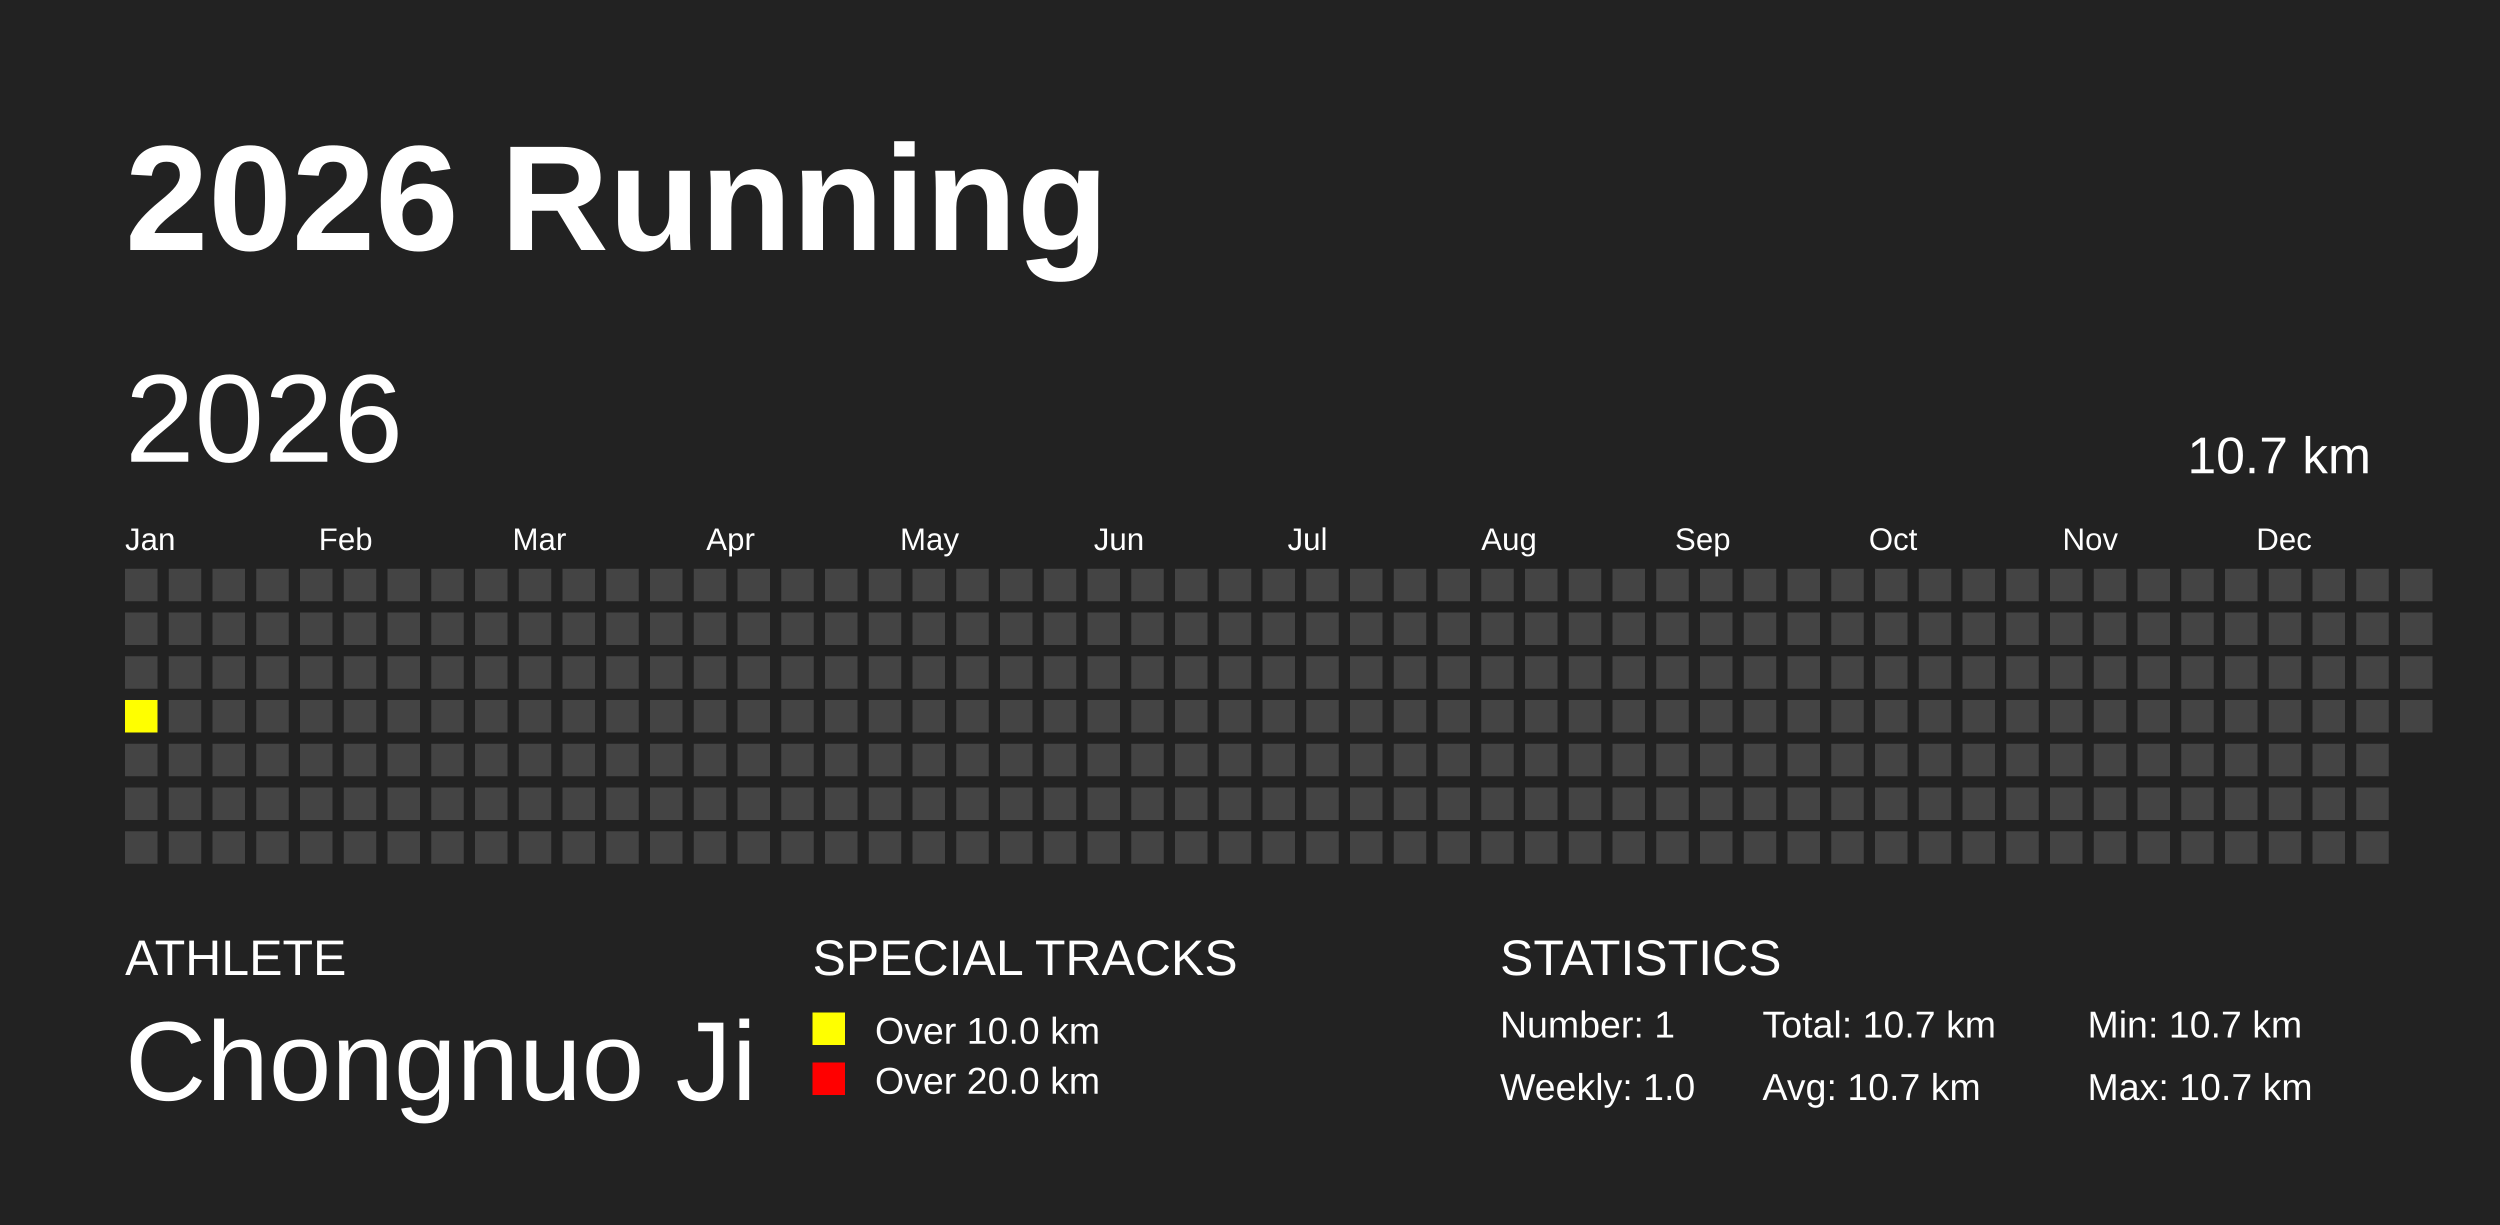
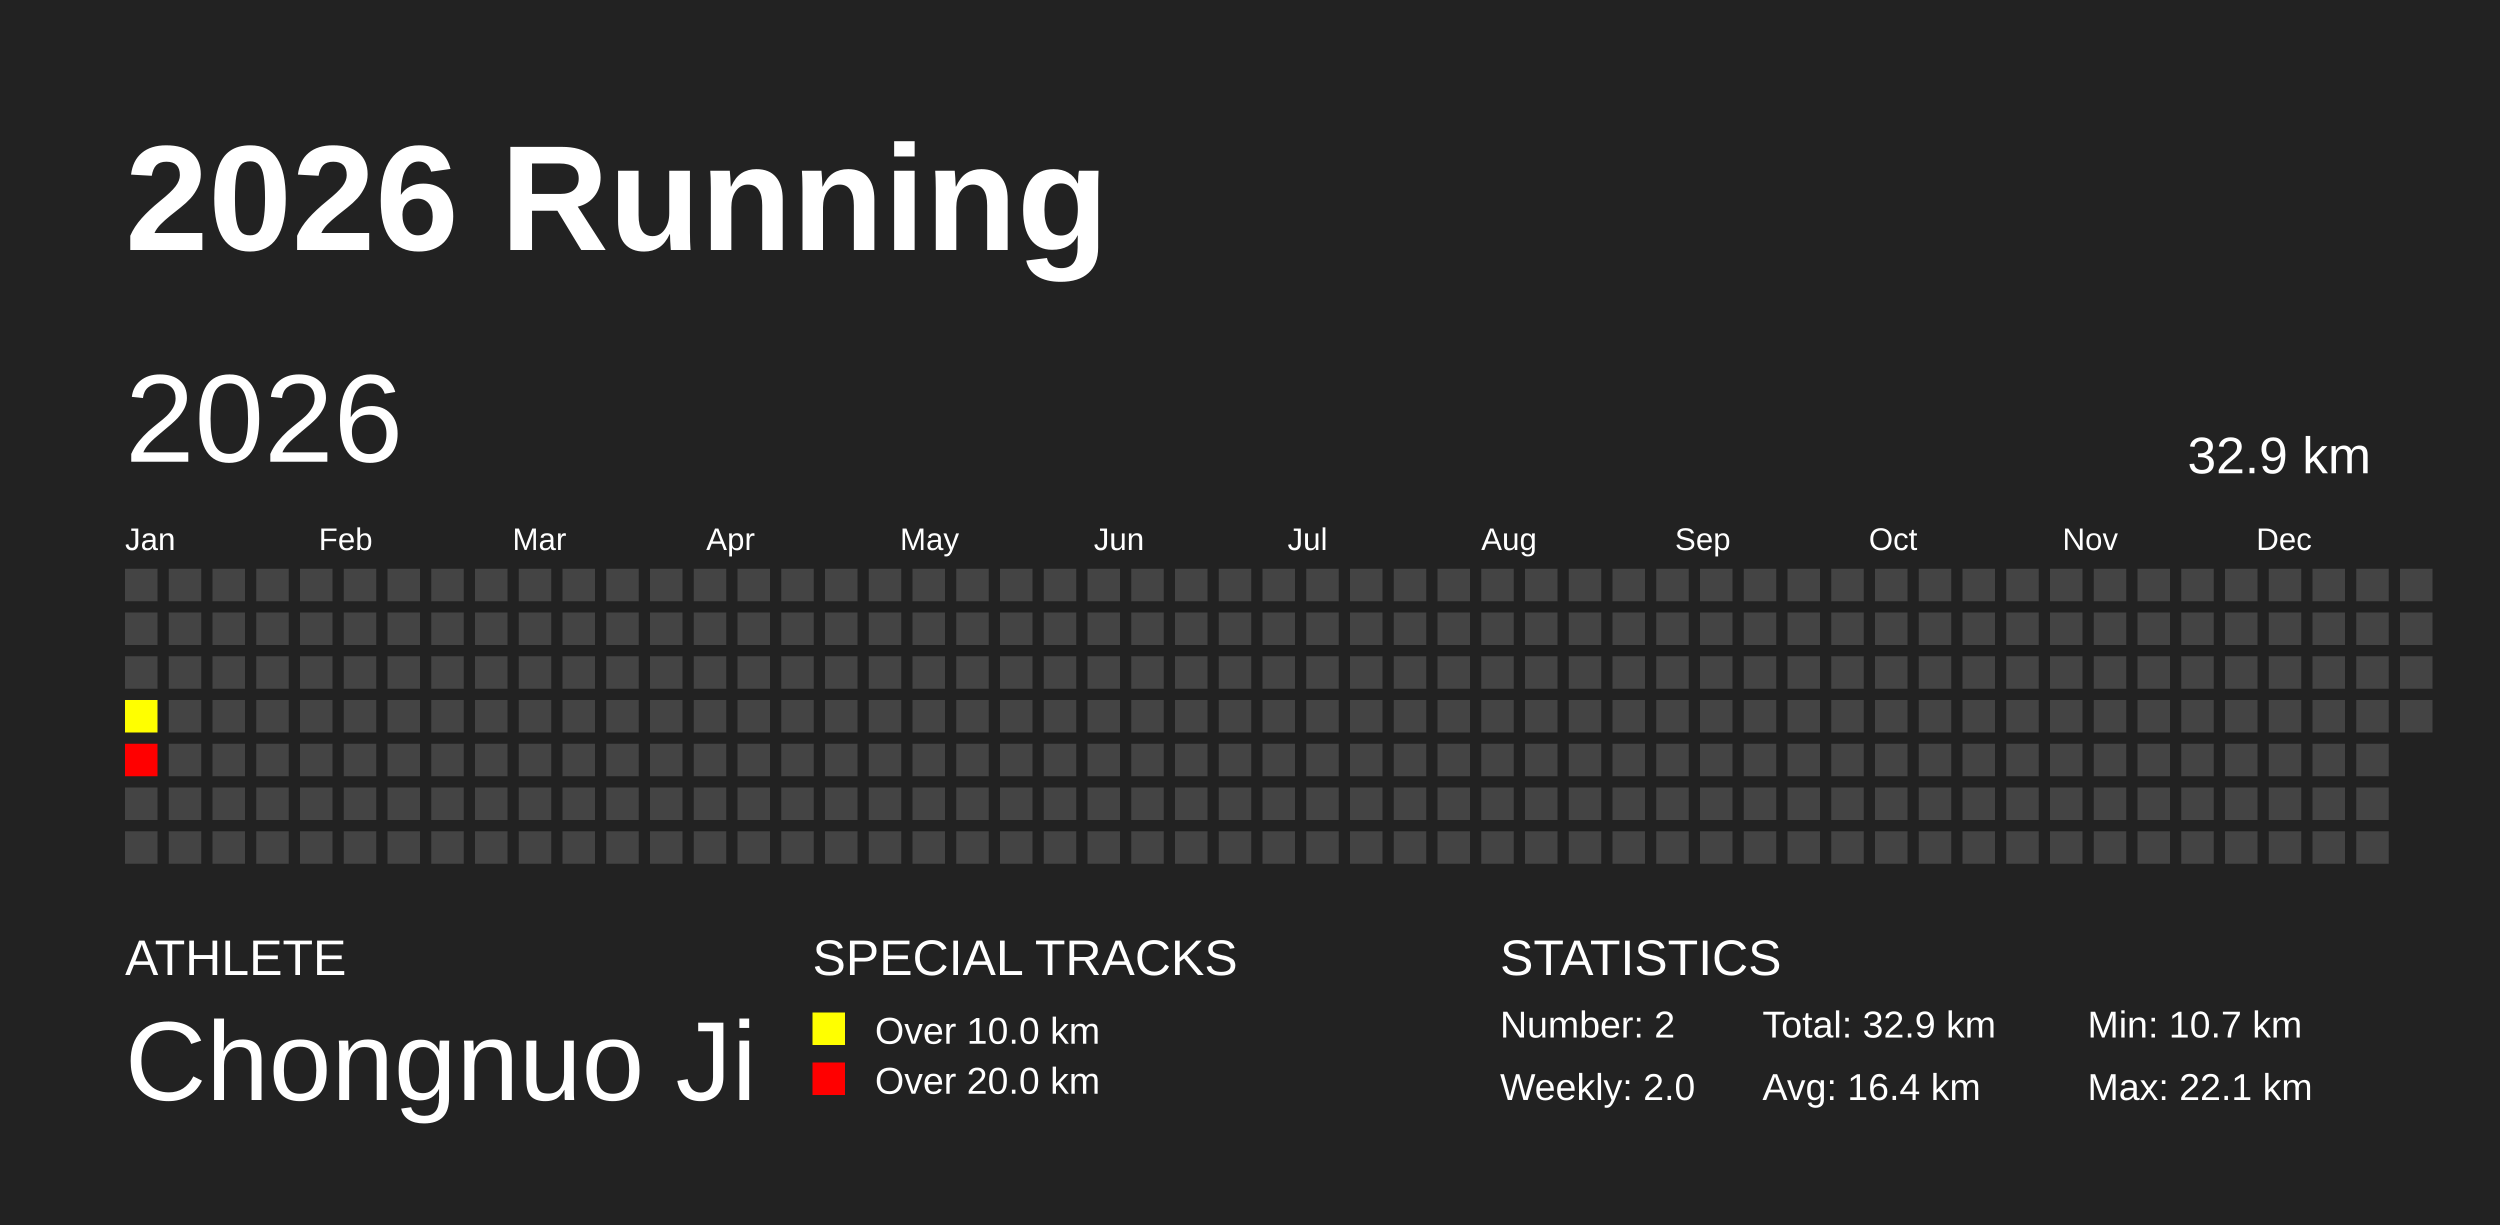
<svg xmlns="http://www.w3.org/2000/svg" baseProfile="full" height="98mm" version="1.1" viewBox="0,0,200,98" width="200mm">
  <defs />
  <rect fill="#222222" height="98" width="200" x="0" y="0" />
  <text fill="#FFFFFF" style="font-size:12px; font-family:Arial; font-weight:bold;" x="10" y="20">2026 Running</text>
  <text fill="#FFFFFF" style="font-size:4px; font-family:Arial" x="10" y="78">ATHLETE</text>
  <text fill="#FFFFFF" style="font-size:9px; font-family:Arial" x="10" y="88">Chongnuo Ji</text>
  <text fill="#FFFFFF" style="font-size:4px; font-family:Arial" x="65" y="78">SPECIAL TRACKS</text>
  <rect fill="yellow" height="2.6" width="2.6" x="65" y="81" />
  <text fill="#FFFFFF" style="font-size:3px; font-family:Arial" x="70" y="83.5">Over 10.0 km</text>
  <rect fill="red" height="2.6" width="2.6" x="65" y="85" />
  <text fill="#FFFFFF" style="font-size:3px; font-family:Arial" x="70" y="87.5">Over 20.0 km</text>
  <text fill="#FFFFFF" style="font-size:4px; font-family:Arial" x="120" y="78">STATISTICS</text>
-   <text fill="#FFFFFF" style="font-size:3px; font-family:Arial" x="120" y="83">Number: 1</text>
-   <text fill="#FFFFFF" style="font-size:3px; font-family:Arial" x="120" y="88">Weekly: 1.0</text>
-   <text fill="#FFFFFF" style="font-size:3px; font-family:Arial" x="141" y="83">Total: 10.7 km</text>
-   <text fill="#FFFFFF" style="font-size:3px; font-family:Arial" x="141" y="88">Avg: 10.7 km</text>
+   <text fill="#FFFFFF" style="font-size:3px; font-family:Arial" x="120" y="83">Number: 2</text>
+   <text fill="#FFFFFF" style="font-size:3px; font-family:Arial" x="120" y="88">Weekly: 2.0</text>
+   <text fill="#FFFFFF" style="font-size:3px; font-family:Arial" x="141" y="83">Total: 32.9 km</text>
+   <text fill="#FFFFFF" style="font-size:3px; font-family:Arial" x="141" y="88">Avg: 16.4 km</text>
  <text fill="#FFFFFF" style="font-size:3px; font-family:Arial" x="167" y="83">Min: 10.7 km</text>
-   <text fill="#FFFFFF" style="font-size:3px; font-family:Arial" x="167" y="88">Max: 10.7 km</text>
+   <text fill="#FFFFFF" style="font-size:3px; font-family:Arial" x="167" y="88">Max: 22.1 km</text>
  <text dominant-baseline="hanging" fill="#FFFFFF" style="font-size:10.0px; font-family:Arial;" x="10" y="30">2026</text>
-   <text dominant-baseline="hanging" fill="#FFFFFF" style="font-size:4.125px; font-family:Arial;" x="175" y="35">10.7 km</text>
+   <text dominant-baseline="hanging" fill="#FFFFFF" style="font-size:4.125px; font-family:Arial;" x="175" y="35">32.9 km</text>
  <text fill="#FFFFFF" style="font-size:2.5px; font-family:Arial" x="10.0" y="44">Jan</text>
  <text fill="#FFFFFF" style="font-size:2.5px; font-family:Arial" x="25.5" y="44">Feb</text>
  <text fill="#FFFFFF" style="font-size:2.5px; font-family:Arial" x="41.0" y="44">Mar</text>
  <text fill="#FFFFFF" style="font-size:2.5px; font-family:Arial" x="56.5" y="44">Apr</text>
  <text fill="#FFFFFF" style="font-size:2.5px; font-family:Arial" x="72.0" y="44">May</text>
  <text fill="#FFFFFF" style="font-size:2.5px; font-family:Arial" x="87.5" y="44">Jun</text>
  <text fill="#FFFFFF" style="font-size:2.5px; font-family:Arial" x="103.0" y="44">Jul</text>
  <text fill="#FFFFFF" style="font-size:2.5px; font-family:Arial" x="118.5" y="44">Aug</text>
  <text fill="#FFFFFF" style="font-size:2.5px; font-family:Arial" x="134.0" y="44">Sep</text>
  <text fill="#FFFFFF" style="font-size:2.5px; font-family:Arial" x="149.5" y="44">Oct</text>
  <text fill="#FFFFFF" style="font-size:2.5px; font-family:Arial" x="165.0" y="44">Nov</text>
  <text fill="#FFFFFF" style="font-size:2.5px; font-family:Arial" x="180.5" y="44">Dec</text>
  <rect fill="#444444" height="2.6" width="2.6" x="10.0" y="45.5" />
  <rect fill="#444444" height="2.6" width="2.6" x="10.0" y="49.0" />
  <rect fill="#444444" height="2.6" width="2.6" x="10.0" y="52.5" />
-   <rect fill="yellow" height="2.6" width="2.6" x="10.0" y="56.0" />
-   <rect fill="#444444" height="2.6" width="2.6" x="10.0" y="59.5" />
+   <rect fill="#ffff00" height="2.6" width="2.6" x="10.0" y="56.0" />
+   <rect fill="red" height="2.6" width="2.6" x="10.0" y="59.5" />
  <rect fill="#444444" height="2.6" width="2.6" x="10.0" y="63.0" />
  <rect fill="#444444" height="2.6" width="2.6" x="10.0" y="66.5" />
  <rect fill="#444444" height="2.6" width="2.6" x="13.5" y="45.5" />
  <rect fill="#444444" height="2.6" width="2.6" x="13.5" y="49.0" />
  <rect fill="#444444" height="2.6" width="2.6" x="13.5" y="52.5" />
  <rect fill="#444444" height="2.6" width="2.6" x="13.5" y="56.0" />
  <rect fill="#444444" height="2.6" width="2.6" x="13.5" y="59.5" />
  <rect fill="#444444" height="2.6" width="2.6" x="13.5" y="63.0" />
  <rect fill="#444444" height="2.6" width="2.6" x="13.5" y="66.5" />
  <rect fill="#444444" height="2.6" width="2.6" x="17.0" y="45.5" />
  <rect fill="#444444" height="2.6" width="2.6" x="17.0" y="49.0" />
  <rect fill="#444444" height="2.6" width="2.6" x="17.0" y="52.5" />
  <rect fill="#444444" height="2.6" width="2.6" x="17.0" y="56.0" />
  <rect fill="#444444" height="2.6" width="2.6" x="17.0" y="59.5" />
  <rect fill="#444444" height="2.6" width="2.6" x="17.0" y="63.0" />
  <rect fill="#444444" height="2.6" width="2.6" x="17.0" y="66.5" />
  <rect fill="#444444" height="2.6" width="2.6" x="20.5" y="45.5" />
  <rect fill="#444444" height="2.6" width="2.6" x="20.5" y="49.0" />
  <rect fill="#444444" height="2.6" width="2.6" x="20.5" y="52.5" />
  <rect fill="#444444" height="2.6" width="2.6" x="20.5" y="56.0" />
  <rect fill="#444444" height="2.6" width="2.6" x="20.5" y="59.5" />
  <rect fill="#444444" height="2.6" width="2.6" x="20.5" y="63.0" />
  <rect fill="#444444" height="2.6" width="2.6" x="20.5" y="66.5" />
  <rect fill="#444444" height="2.6" width="2.6" x="24.0" y="45.5" />
  <rect fill="#444444" height="2.6" width="2.6" x="24.0" y="49.0" />
  <rect fill="#444444" height="2.6" width="2.6" x="24.0" y="52.5" />
  <rect fill="#444444" height="2.6" width="2.6" x="24.0" y="56.0" />
  <rect fill="#444444" height="2.6" width="2.6" x="24.0" y="59.5" />
  <rect fill="#444444" height="2.6" width="2.6" x="24.0" y="63.0" />
  <rect fill="#444444" height="2.6" width="2.6" x="24.0" y="66.5" />
  <rect fill="#444444" height="2.6" width="2.6" x="27.5" y="45.5" />
  <rect fill="#444444" height="2.6" width="2.6" x="27.5" y="49.0" />
  <rect fill="#444444" height="2.6" width="2.6" x="27.5" y="52.5" />
  <rect fill="#444444" height="2.6" width="2.6" x="27.5" y="56.0" />
  <rect fill="#444444" height="2.6" width="2.6" x="27.5" y="59.5" />
  <rect fill="#444444" height="2.6" width="2.6" x="27.5" y="63.0" />
  <rect fill="#444444" height="2.6" width="2.6" x="27.5" y="66.5" />
  <rect fill="#444444" height="2.6" width="2.6" x="31.0" y="45.5" />
  <rect fill="#444444" height="2.6" width="2.6" x="31.0" y="49.0" />
  <rect fill="#444444" height="2.6" width="2.6" x="31.0" y="52.5" />
  <rect fill="#444444" height="2.6" width="2.6" x="31.0" y="56.0" />
  <rect fill="#444444" height="2.6" width="2.6" x="31.0" y="59.5" />
  <rect fill="#444444" height="2.6" width="2.6" x="31.0" y="63.0" />
  <rect fill="#444444" height="2.6" width="2.6" x="31.0" y="66.5" />
  <rect fill="#444444" height="2.6" width="2.6" x="34.5" y="45.5" />
  <rect fill="#444444" height="2.6" width="2.6" x="34.5" y="49.0" />
  <rect fill="#444444" height="2.6" width="2.6" x="34.5" y="52.5" />
  <rect fill="#444444" height="2.6" width="2.6" x="34.5" y="56.0" />
  <rect fill="#444444" height="2.6" width="2.6" x="34.5" y="59.5" />
  <rect fill="#444444" height="2.6" width="2.6" x="34.5" y="63.0" />
  <rect fill="#444444" height="2.6" width="2.6" x="34.5" y="66.5" />
  <rect fill="#444444" height="2.6" width="2.6" x="38.0" y="45.5" />
  <rect fill="#444444" height="2.6" width="2.6" x="38.0" y="49.0" />
  <rect fill="#444444" height="2.6" width="2.6" x="38.0" y="52.5" />
  <rect fill="#444444" height="2.6" width="2.6" x="38.0" y="56.0" />
  <rect fill="#444444" height="2.6" width="2.6" x="38.0" y="59.5" />
  <rect fill="#444444" height="2.6" width="2.6" x="38.0" y="63.0" />
  <rect fill="#444444" height="2.6" width="2.6" x="38.0" y="66.5" />
  <rect fill="#444444" height="2.6" width="2.6" x="41.5" y="45.5" />
  <rect fill="#444444" height="2.6" width="2.6" x="41.5" y="49.0" />
  <rect fill="#444444" height="2.6" width="2.6" x="41.5" y="52.5" />
  <rect fill="#444444" height="2.6" width="2.6" x="41.5" y="56.0" />
  <rect fill="#444444" height="2.6" width="2.6" x="41.5" y="59.5" />
  <rect fill="#444444" height="2.6" width="2.6" x="41.5" y="63.0" />
  <rect fill="#444444" height="2.6" width="2.6" x="41.5" y="66.5" />
  <rect fill="#444444" height="2.6" width="2.6" x="45.0" y="45.5" />
  <rect fill="#444444" height="2.6" width="2.6" x="45.0" y="49.0" />
  <rect fill="#444444" height="2.6" width="2.6" x="45.0" y="52.5" />
  <rect fill="#444444" height="2.6" width="2.6" x="45.0" y="56.0" />
  <rect fill="#444444" height="2.6" width="2.6" x="45.0" y="59.5" />
  <rect fill="#444444" height="2.6" width="2.6" x="45.0" y="63.0" />
  <rect fill="#444444" height="2.6" width="2.6" x="45.0" y="66.5" />
  <rect fill="#444444" height="2.6" width="2.6" x="48.5" y="45.5" />
  <rect fill="#444444" height="2.6" width="2.6" x="48.5" y="49.0" />
  <rect fill="#444444" height="2.6" width="2.6" x="48.5" y="52.5" />
  <rect fill="#444444" height="2.6" width="2.6" x="48.5" y="56.0" />
  <rect fill="#444444" height="2.6" width="2.6" x="48.5" y="59.5" />
  <rect fill="#444444" height="2.6" width="2.6" x="48.5" y="63.0" />
  <rect fill="#444444" height="2.6" width="2.6" x="48.5" y="66.5" />
  <rect fill="#444444" height="2.6" width="2.6" x="52.0" y="45.5" />
  <rect fill="#444444" height="2.6" width="2.6" x="52.0" y="49.0" />
  <rect fill="#444444" height="2.6" width="2.6" x="52.0" y="52.5" />
  <rect fill="#444444" height="2.6" width="2.6" x="52.0" y="56.0" />
  <rect fill="#444444" height="2.6" width="2.6" x="52.0" y="59.5" />
  <rect fill="#444444" height="2.6" width="2.6" x="52.0" y="63.0" />
  <rect fill="#444444" height="2.6" width="2.6" x="52.0" y="66.5" />
  <rect fill="#444444" height="2.6" width="2.6" x="55.5" y="45.5" />
  <rect fill="#444444" height="2.6" width="2.6" x="55.5" y="49.0" />
  <rect fill="#444444" height="2.6" width="2.6" x="55.5" y="52.5" />
  <rect fill="#444444" height="2.6" width="2.6" x="55.5" y="56.0" />
  <rect fill="#444444" height="2.6" width="2.6" x="55.5" y="59.5" />
  <rect fill="#444444" height="2.6" width="2.6" x="55.5" y="63.0" />
  <rect fill="#444444" height="2.6" width="2.6" x="55.5" y="66.5" />
  <rect fill="#444444" height="2.6" width="2.6" x="59.0" y="45.5" />
  <rect fill="#444444" height="2.6" width="2.6" x="59.0" y="49.0" />
  <rect fill="#444444" height="2.6" width="2.6" x="59.0" y="52.5" />
  <rect fill="#444444" height="2.6" width="2.6" x="59.0" y="56.0" />
  <rect fill="#444444" height="2.6" width="2.6" x="59.0" y="59.5" />
  <rect fill="#444444" height="2.6" width="2.6" x="59.0" y="63.0" />
  <rect fill="#444444" height="2.6" width="2.6" x="59.0" y="66.5" />
  <rect fill="#444444" height="2.6" width="2.6" x="62.5" y="45.5" />
  <rect fill="#444444" height="2.6" width="2.6" x="62.5" y="49.0" />
  <rect fill="#444444" height="2.6" width="2.6" x="62.5" y="52.5" />
  <rect fill="#444444" height="2.6" width="2.6" x="62.5" y="56.0" />
  <rect fill="#444444" height="2.6" width="2.6" x="62.5" y="59.5" />
  <rect fill="#444444" height="2.6" width="2.6" x="62.5" y="63.0" />
  <rect fill="#444444" height="2.6" width="2.6" x="62.5" y="66.5" />
  <rect fill="#444444" height="2.6" width="2.6" x="66.0" y="45.5" />
  <rect fill="#444444" height="2.6" width="2.6" x="66.0" y="49.0" />
  <rect fill="#444444" height="2.6" width="2.6" x="66.0" y="52.5" />
  <rect fill="#444444" height="2.6" width="2.6" x="66.0" y="56.0" />
  <rect fill="#444444" height="2.6" width="2.6" x="66.0" y="59.5" />
  <rect fill="#444444" height="2.6" width="2.6" x="66.0" y="63.0" />
  <rect fill="#444444" height="2.6" width="2.6" x="66.0" y="66.5" />
  <rect fill="#444444" height="2.6" width="2.6" x="69.5" y="45.5" />
  <rect fill="#444444" height="2.6" width="2.6" x="69.5" y="49.0" />
  <rect fill="#444444" height="2.6" width="2.6" x="69.5" y="52.5" />
  <rect fill="#444444" height="2.6" width="2.6" x="69.5" y="56.0" />
  <rect fill="#444444" height="2.6" width="2.6" x="69.5" y="59.5" />
  <rect fill="#444444" height="2.6" width="2.6" x="69.5" y="63.0" />
  <rect fill="#444444" height="2.6" width="2.6" x="69.5" y="66.5" />
  <rect fill="#444444" height="2.6" width="2.6" x="73.0" y="45.5" />
  <rect fill="#444444" height="2.6" width="2.6" x="73.0" y="49.0" />
  <rect fill="#444444" height="2.6" width="2.6" x="73.0" y="52.5" />
  <rect fill="#444444" height="2.6" width="2.6" x="73.0" y="56.0" />
  <rect fill="#444444" height="2.6" width="2.6" x="73.0" y="59.5" />
  <rect fill="#444444" height="2.6" width="2.6" x="73.0" y="63.0" />
  <rect fill="#444444" height="2.6" width="2.6" x="73.0" y="66.5" />
  <rect fill="#444444" height="2.6" width="2.6" x="76.5" y="45.5" />
  <rect fill="#444444" height="2.6" width="2.6" x="76.5" y="49.0" />
  <rect fill="#444444" height="2.6" width="2.6" x="76.5" y="52.5" />
  <rect fill="#444444" height="2.6" width="2.6" x="76.5" y="56.0" />
  <rect fill="#444444" height="2.6" width="2.6" x="76.5" y="59.5" />
  <rect fill="#444444" height="2.6" width="2.6" x="76.5" y="63.0" />
  <rect fill="#444444" height="2.6" width="2.6" x="76.5" y="66.5" />
  <rect fill="#444444" height="2.6" width="2.6" x="80.0" y="45.5" />
  <rect fill="#444444" height="2.6" width="2.6" x="80.0" y="49.0" />
  <rect fill="#444444" height="2.6" width="2.6" x="80.0" y="52.5" />
  <rect fill="#444444" height="2.6" width="2.6" x="80.0" y="56.0" />
  <rect fill="#444444" height="2.6" width="2.6" x="80.0" y="59.5" />
  <rect fill="#444444" height="2.6" width="2.6" x="80.0" y="63.0" />
  <rect fill="#444444" height="2.6" width="2.6" x="80.0" y="66.5" />
  <rect fill="#444444" height="2.6" width="2.6" x="83.5" y="45.5" />
  <rect fill="#444444" height="2.6" width="2.6" x="83.5" y="49.0" />
  <rect fill="#444444" height="2.6" width="2.6" x="83.5" y="52.5" />
  <rect fill="#444444" height="2.6" width="2.6" x="83.5" y="56.0" />
  <rect fill="#444444" height="2.6" width="2.6" x="83.5" y="59.5" />
  <rect fill="#444444" height="2.6" width="2.6" x="83.5" y="63.0" />
  <rect fill="#444444" height="2.6" width="2.6" x="83.5" y="66.5" />
  <rect fill="#444444" height="2.6" width="2.6" x="87.0" y="45.5" />
  <rect fill="#444444" height="2.6" width="2.6" x="87.0" y="49.0" />
  <rect fill="#444444" height="2.6" width="2.6" x="87.0" y="52.5" />
  <rect fill="#444444" height="2.6" width="2.6" x="87.0" y="56.0" />
  <rect fill="#444444" height="2.6" width="2.6" x="87.0" y="59.5" />
  <rect fill="#444444" height="2.6" width="2.6" x="87.0" y="63.0" />
  <rect fill="#444444" height="2.6" width="2.6" x="87.0" y="66.5" />
  <rect fill="#444444" height="2.6" width="2.6" x="90.5" y="45.5" />
  <rect fill="#444444" height="2.6" width="2.6" x="90.5" y="49.0" />
  <rect fill="#444444" height="2.6" width="2.6" x="90.5" y="52.5" />
  <rect fill="#444444" height="2.6" width="2.6" x="90.5" y="56.0" />
  <rect fill="#444444" height="2.6" width="2.6" x="90.5" y="59.5" />
  <rect fill="#444444" height="2.6" width="2.6" x="90.5" y="63.0" />
  <rect fill="#444444" height="2.6" width="2.6" x="90.5" y="66.5" />
  <rect fill="#444444" height="2.6" width="2.6" x="94.0" y="45.5" />
  <rect fill="#444444" height="2.6" width="2.6" x="94.0" y="49.0" />
  <rect fill="#444444" height="2.6" width="2.6" x="94.0" y="52.5" />
  <rect fill="#444444" height="2.6" width="2.6" x="94.0" y="56.0" />
  <rect fill="#444444" height="2.6" width="2.6" x="94.0" y="59.5" />
  <rect fill="#444444" height="2.6" width="2.6" x="94.0" y="63.0" />
  <rect fill="#444444" height="2.6" width="2.6" x="94.0" y="66.5" />
  <rect fill="#444444" height="2.6" width="2.6" x="97.5" y="45.5" />
  <rect fill="#444444" height="2.6" width="2.6" x="97.5" y="49.0" />
  <rect fill="#444444" height="2.6" width="2.6" x="97.5" y="52.5" />
  <rect fill="#444444" height="2.6" width="2.6" x="97.5" y="56.0" />
  <rect fill="#444444" height="2.6" width="2.6" x="97.5" y="59.5" />
  <rect fill="#444444" height="2.6" width="2.6" x="97.5" y="63.0" />
  <rect fill="#444444" height="2.6" width="2.6" x="97.5" y="66.5" />
  <rect fill="#444444" height="2.6" width="2.6" x="101.0" y="45.5" />
  <rect fill="#444444" height="2.6" width="2.6" x="101.0" y="49.0" />
  <rect fill="#444444" height="2.6" width="2.6" x="101.0" y="52.5" />
  <rect fill="#444444" height="2.6" width="2.6" x="101.0" y="56.0" />
  <rect fill="#444444" height="2.6" width="2.6" x="101.0" y="59.5" />
  <rect fill="#444444" height="2.6" width="2.6" x="101.0" y="63.0" />
  <rect fill="#444444" height="2.6" width="2.6" x="101.0" y="66.5" />
  <rect fill="#444444" height="2.6" width="2.6" x="104.5" y="45.5" />
  <rect fill="#444444" height="2.6" width="2.6" x="104.5" y="49.0" />
  <rect fill="#444444" height="2.6" width="2.6" x="104.5" y="52.5" />
  <rect fill="#444444" height="2.6" width="2.6" x="104.5" y="56.0" />
  <rect fill="#444444" height="2.6" width="2.6" x="104.5" y="59.5" />
  <rect fill="#444444" height="2.6" width="2.6" x="104.5" y="63.0" />
  <rect fill="#444444" height="2.6" width="2.6" x="104.5" y="66.5" />
  <rect fill="#444444" height="2.6" width="2.6" x="108.0" y="45.5" />
  <rect fill="#444444" height="2.6" width="2.6" x="108.0" y="49.0" />
  <rect fill="#444444" height="2.6" width="2.6" x="108.0" y="52.5" />
  <rect fill="#444444" height="2.6" width="2.6" x="108.0" y="56.0" />
  <rect fill="#444444" height="2.6" width="2.6" x="108.0" y="59.5" />
  <rect fill="#444444" height="2.6" width="2.6" x="108.0" y="63.0" />
  <rect fill="#444444" height="2.6" width="2.6" x="108.0" y="66.5" />
  <rect fill="#444444" height="2.6" width="2.6" x="111.5" y="45.5" />
  <rect fill="#444444" height="2.6" width="2.6" x="111.5" y="49.0" />
  <rect fill="#444444" height="2.6" width="2.6" x="111.5" y="52.5" />
  <rect fill="#444444" height="2.6" width="2.6" x="111.5" y="56.0" />
  <rect fill="#444444" height="2.6" width="2.6" x="111.5" y="59.5" />
  <rect fill="#444444" height="2.6" width="2.6" x="111.5" y="63.0" />
  <rect fill="#444444" height="2.6" width="2.6" x="111.5" y="66.5" />
  <rect fill="#444444" height="2.6" width="2.6" x="115.0" y="45.5" />
  <rect fill="#444444" height="2.6" width="2.6" x="115.0" y="49.0" />
  <rect fill="#444444" height="2.6" width="2.6" x="115.0" y="52.5" />
  <rect fill="#444444" height="2.6" width="2.6" x="115.0" y="56.0" />
  <rect fill="#444444" height="2.6" width="2.6" x="115.0" y="59.5" />
  <rect fill="#444444" height="2.6" width="2.6" x="115.0" y="63.0" />
  <rect fill="#444444" height="2.6" width="2.6" x="115.0" y="66.5" />
  <rect fill="#444444" height="2.6" width="2.6" x="118.5" y="45.5" />
  <rect fill="#444444" height="2.6" width="2.6" x="118.5" y="49.0" />
  <rect fill="#444444" height="2.6" width="2.6" x="118.5" y="52.5" />
  <rect fill="#444444" height="2.6" width="2.6" x="118.5" y="56.0" />
  <rect fill="#444444" height="2.6" width="2.6" x="118.5" y="59.5" />
  <rect fill="#444444" height="2.6" width="2.6" x="118.5" y="63.0" />
  <rect fill="#444444" height="2.6" width="2.6" x="118.5" y="66.5" />
  <rect fill="#444444" height="2.6" width="2.6" x="122.0" y="45.5" />
  <rect fill="#444444" height="2.6" width="2.6" x="122.0" y="49.0" />
  <rect fill="#444444" height="2.6" width="2.6" x="122.0" y="52.5" />
  <rect fill="#444444" height="2.6" width="2.6" x="122.0" y="56.0" />
  <rect fill="#444444" height="2.6" width="2.6" x="122.0" y="59.5" />
  <rect fill="#444444" height="2.6" width="2.6" x="122.0" y="63.0" />
  <rect fill="#444444" height="2.6" width="2.6" x="122.0" y="66.5" />
  <rect fill="#444444" height="2.6" width="2.6" x="125.5" y="45.5" />
  <rect fill="#444444" height="2.6" width="2.6" x="125.5" y="49.0" />
  <rect fill="#444444" height="2.6" width="2.6" x="125.5" y="52.5" />
  <rect fill="#444444" height="2.6" width="2.6" x="125.5" y="56.0" />
  <rect fill="#444444" height="2.6" width="2.6" x="125.5" y="59.5" />
  <rect fill="#444444" height="2.6" width="2.6" x="125.5" y="63.0" />
  <rect fill="#444444" height="2.6" width="2.6" x="125.5" y="66.5" />
  <rect fill="#444444" height="2.6" width="2.6" x="129.0" y="45.5" />
  <rect fill="#444444" height="2.6" width="2.6" x="129.0" y="49.0" />
  <rect fill="#444444" height="2.6" width="2.6" x="129.0" y="52.5" />
  <rect fill="#444444" height="2.6" width="2.6" x="129.0" y="56.0" />
  <rect fill="#444444" height="2.6" width="2.6" x="129.0" y="59.5" />
  <rect fill="#444444" height="2.6" width="2.6" x="129.0" y="63.0" />
  <rect fill="#444444" height="2.6" width="2.6" x="129.0" y="66.5" />
  <rect fill="#444444" height="2.6" width="2.6" x="132.5" y="45.5" />
  <rect fill="#444444" height="2.6" width="2.6" x="132.5" y="49.0" />
  <rect fill="#444444" height="2.6" width="2.6" x="132.5" y="52.5" />
  <rect fill="#444444" height="2.6" width="2.6" x="132.5" y="56.0" />
  <rect fill="#444444" height="2.6" width="2.6" x="132.5" y="59.5" />
  <rect fill="#444444" height="2.6" width="2.6" x="132.5" y="63.0" />
  <rect fill="#444444" height="2.6" width="2.6" x="132.5" y="66.5" />
  <rect fill="#444444" height="2.6" width="2.6" x="136.0" y="45.5" />
  <rect fill="#444444" height="2.6" width="2.6" x="136.0" y="49.0" />
  <rect fill="#444444" height="2.6" width="2.6" x="136.0" y="52.5" />
  <rect fill="#444444" height="2.6" width="2.6" x="136.0" y="56.0" />
  <rect fill="#444444" height="2.6" width="2.6" x="136.0" y="59.5" />
  <rect fill="#444444" height="2.6" width="2.6" x="136.0" y="63.0" />
  <rect fill="#444444" height="2.6" width="2.6" x="136.0" y="66.5" />
  <rect fill="#444444" height="2.6" width="2.6" x="139.5" y="45.5" />
  <rect fill="#444444" height="2.6" width="2.6" x="139.5" y="49.0" />
  <rect fill="#444444" height="2.6" width="2.6" x="139.5" y="52.5" />
  <rect fill="#444444" height="2.6" width="2.6" x="139.5" y="56.0" />
  <rect fill="#444444" height="2.6" width="2.6" x="139.5" y="59.5" />
  <rect fill="#444444" height="2.6" width="2.6" x="139.5" y="63.0" />
  <rect fill="#444444" height="2.6" width="2.6" x="139.5" y="66.5" />
  <rect fill="#444444" height="2.6" width="2.6" x="143.0" y="45.5" />
  <rect fill="#444444" height="2.6" width="2.6" x="143.0" y="49.0" />
  <rect fill="#444444" height="2.6" width="2.6" x="143.0" y="52.5" />
  <rect fill="#444444" height="2.6" width="2.6" x="143.0" y="56.0" />
  <rect fill="#444444" height="2.6" width="2.6" x="143.0" y="59.5" />
  <rect fill="#444444" height="2.6" width="2.6" x="143.0" y="63.0" />
  <rect fill="#444444" height="2.6" width="2.6" x="143.0" y="66.5" />
  <rect fill="#444444" height="2.6" width="2.6" x="146.5" y="45.5" />
  <rect fill="#444444" height="2.6" width="2.6" x="146.5" y="49.0" />
  <rect fill="#444444" height="2.6" width="2.6" x="146.5" y="52.5" />
  <rect fill="#444444" height="2.6" width="2.6" x="146.5" y="56.0" />
  <rect fill="#444444" height="2.6" width="2.6" x="146.5" y="59.5" />
  <rect fill="#444444" height="2.6" width="2.6" x="146.5" y="63.0" />
  <rect fill="#444444" height="2.6" width="2.6" x="146.5" y="66.5" />
  <rect fill="#444444" height="2.6" width="2.6" x="150.0" y="45.5" />
  <rect fill="#444444" height="2.6" width="2.6" x="150.0" y="49.0" />
  <rect fill="#444444" height="2.6" width="2.6" x="150.0" y="52.5" />
  <rect fill="#444444" height="2.6" width="2.6" x="150.0" y="56.0" />
  <rect fill="#444444" height="2.6" width="2.6" x="150.0" y="59.5" />
  <rect fill="#444444" height="2.6" width="2.6" x="150.0" y="63.0" />
  <rect fill="#444444" height="2.6" width="2.6" x="150.0" y="66.5" />
  <rect fill="#444444" height="2.6" width="2.6" x="153.5" y="45.5" />
  <rect fill="#444444" height="2.6" width="2.6" x="153.5" y="49.0" />
  <rect fill="#444444" height="2.6" width="2.6" x="153.5" y="52.5" />
  <rect fill="#444444" height="2.6" width="2.6" x="153.5" y="56.0" />
  <rect fill="#444444" height="2.6" width="2.6" x="153.5" y="59.5" />
  <rect fill="#444444" height="2.6" width="2.6" x="153.5" y="63.0" />
  <rect fill="#444444" height="2.6" width="2.6" x="153.5" y="66.5" />
  <rect fill="#444444" height="2.6" width="2.6" x="157.0" y="45.5" />
  <rect fill="#444444" height="2.6" width="2.6" x="157.0" y="49.0" />
  <rect fill="#444444" height="2.6" width="2.6" x="157.0" y="52.5" />
  <rect fill="#444444" height="2.6" width="2.6" x="157.0" y="56.0" />
  <rect fill="#444444" height="2.6" width="2.6" x="157.0" y="59.5" />
  <rect fill="#444444" height="2.6" width="2.6" x="157.0" y="63.0" />
  <rect fill="#444444" height="2.6" width="2.6" x="157.0" y="66.5" />
  <rect fill="#444444" height="2.6" width="2.6" x="160.5" y="45.5" />
  <rect fill="#444444" height="2.6" width="2.6" x="160.5" y="49.0" />
  <rect fill="#444444" height="2.6" width="2.6" x="160.5" y="52.5" />
  <rect fill="#444444" height="2.6" width="2.6" x="160.5" y="56.0" />
  <rect fill="#444444" height="2.6" width="2.6" x="160.5" y="59.5" />
  <rect fill="#444444" height="2.6" width="2.6" x="160.5" y="63.0" />
  <rect fill="#444444" height="2.6" width="2.6" x="160.5" y="66.5" />
  <rect fill="#444444" height="2.6" width="2.6" x="164.0" y="45.5" />
  <rect fill="#444444" height="2.6" width="2.6" x="164.0" y="49.0" />
  <rect fill="#444444" height="2.6" width="2.6" x="164.0" y="52.5" />
  <rect fill="#444444" height="2.6" width="2.6" x="164.0" y="56.0" />
  <rect fill="#444444" height="2.6" width="2.6" x="164.0" y="59.5" />
  <rect fill="#444444" height="2.6" width="2.6" x="164.0" y="63.0" />
  <rect fill="#444444" height="2.6" width="2.6" x="164.0" y="66.5" />
  <rect fill="#444444" height="2.6" width="2.6" x="167.5" y="45.5" />
  <rect fill="#444444" height="2.6" width="2.6" x="167.5" y="49.0" />
  <rect fill="#444444" height="2.6" width="2.6" x="167.5" y="52.5" />
  <rect fill="#444444" height="2.6" width="2.6" x="167.5" y="56.0" />
  <rect fill="#444444" height="2.6" width="2.6" x="167.5" y="59.5" />
  <rect fill="#444444" height="2.6" width="2.6" x="167.5" y="63.0" />
  <rect fill="#444444" height="2.6" width="2.6" x="167.5" y="66.5" />
  <rect fill="#444444" height="2.6" width="2.6" x="171.0" y="45.5" />
  <rect fill="#444444" height="2.6" width="2.6" x="171.0" y="49.0" />
  <rect fill="#444444" height="2.6" width="2.6" x="171.0" y="52.5" />
  <rect fill="#444444" height="2.6" width="2.6" x="171.0" y="56.0" />
  <rect fill="#444444" height="2.6" width="2.6" x="171.0" y="59.5" />
  <rect fill="#444444" height="2.6" width="2.6" x="171.0" y="63.0" />
  <rect fill="#444444" height="2.6" width="2.6" x="171.0" y="66.5" />
  <rect fill="#444444" height="2.6" width="2.6" x="174.5" y="45.5" />
  <rect fill="#444444" height="2.6" width="2.6" x="174.5" y="49.0" />
  <rect fill="#444444" height="2.6" width="2.6" x="174.5" y="52.5" />
  <rect fill="#444444" height="2.6" width="2.6" x="174.5" y="56.0" />
  <rect fill="#444444" height="2.6" width="2.6" x="174.5" y="59.5" />
  <rect fill="#444444" height="2.6" width="2.6" x="174.5" y="63.0" />
  <rect fill="#444444" height="2.6" width="2.6" x="174.5" y="66.5" />
  <rect fill="#444444" height="2.6" width="2.6" x="178.0" y="45.5" />
  <rect fill="#444444" height="2.6" width="2.6" x="178.0" y="49.0" />
  <rect fill="#444444" height="2.6" width="2.6" x="178.0" y="52.5" />
  <rect fill="#444444" height="2.6" width="2.6" x="178.0" y="56.0" />
  <rect fill="#444444" height="2.6" width="2.6" x="178.0" y="59.5" />
  <rect fill="#444444" height="2.6" width="2.6" x="178.0" y="63.0" />
  <rect fill="#444444" height="2.6" width="2.6" x="178.0" y="66.5" />
  <rect fill="#444444" height="2.6" width="2.6" x="181.5" y="45.5" />
  <rect fill="#444444" height="2.6" width="2.6" x="181.5" y="49.0" />
  <rect fill="#444444" height="2.6" width="2.6" x="181.5" y="52.5" />
  <rect fill="#444444" height="2.6" width="2.6" x="181.5" y="56.0" />
  <rect fill="#444444" height="2.6" width="2.6" x="181.5" y="59.5" />
  <rect fill="#444444" height="2.6" width="2.6" x="181.5" y="63.0" />
  <rect fill="#444444" height="2.6" width="2.6" x="181.5" y="66.5" />
  <rect fill="#444444" height="2.6" width="2.6" x="185.0" y="45.5" />
  <rect fill="#444444" height="2.6" width="2.6" x="185.0" y="49.0" />
  <rect fill="#444444" height="2.6" width="2.6" x="185.0" y="52.5" />
  <rect fill="#444444" height="2.6" width="2.6" x="185.0" y="56.0" />
  <rect fill="#444444" height="2.6" width="2.6" x="185.0" y="59.5" />
  <rect fill="#444444" height="2.6" width="2.6" x="185.0" y="63.0" />
  <rect fill="#444444" height="2.6" width="2.6" x="185.0" y="66.5" />
  <rect fill="#444444" height="2.6" width="2.6" x="188.5" y="45.5" />
  <rect fill="#444444" height="2.6" width="2.6" x="188.5" y="49.0" />
  <rect fill="#444444" height="2.6" width="2.6" x="188.5" y="52.5" />
  <rect fill="#444444" height="2.6" width="2.6" x="188.5" y="56.0" />
  <rect fill="#444444" height="2.6" width="2.6" x="188.5" y="59.5" />
  <rect fill="#444444" height="2.6" width="2.6" x="188.5" y="63.0" />
  <rect fill="#444444" height="2.6" width="2.6" x="188.5" y="66.5" />
  <rect fill="#444444" height="2.6" width="2.6" x="192.0" y="45.5" />
  <rect fill="#444444" height="2.6" width="2.6" x="192.0" y="49.0" />
  <rect fill="#444444" height="2.6" width="2.6" x="192.0" y="52.5" />
  <rect fill="#444444" height="2.6" width="2.6" x="192.0" y="56.0" />
</svg>
